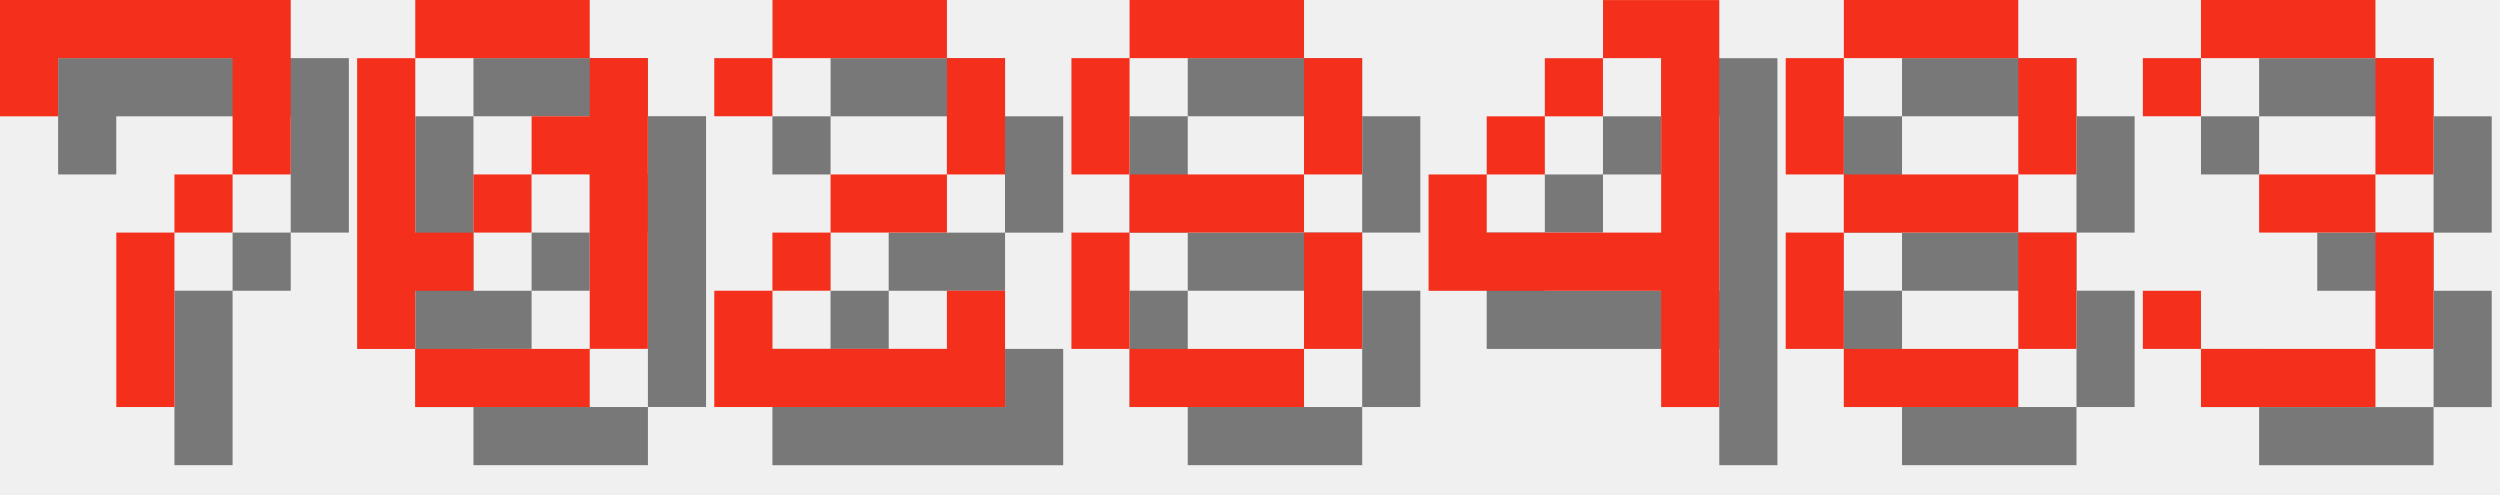
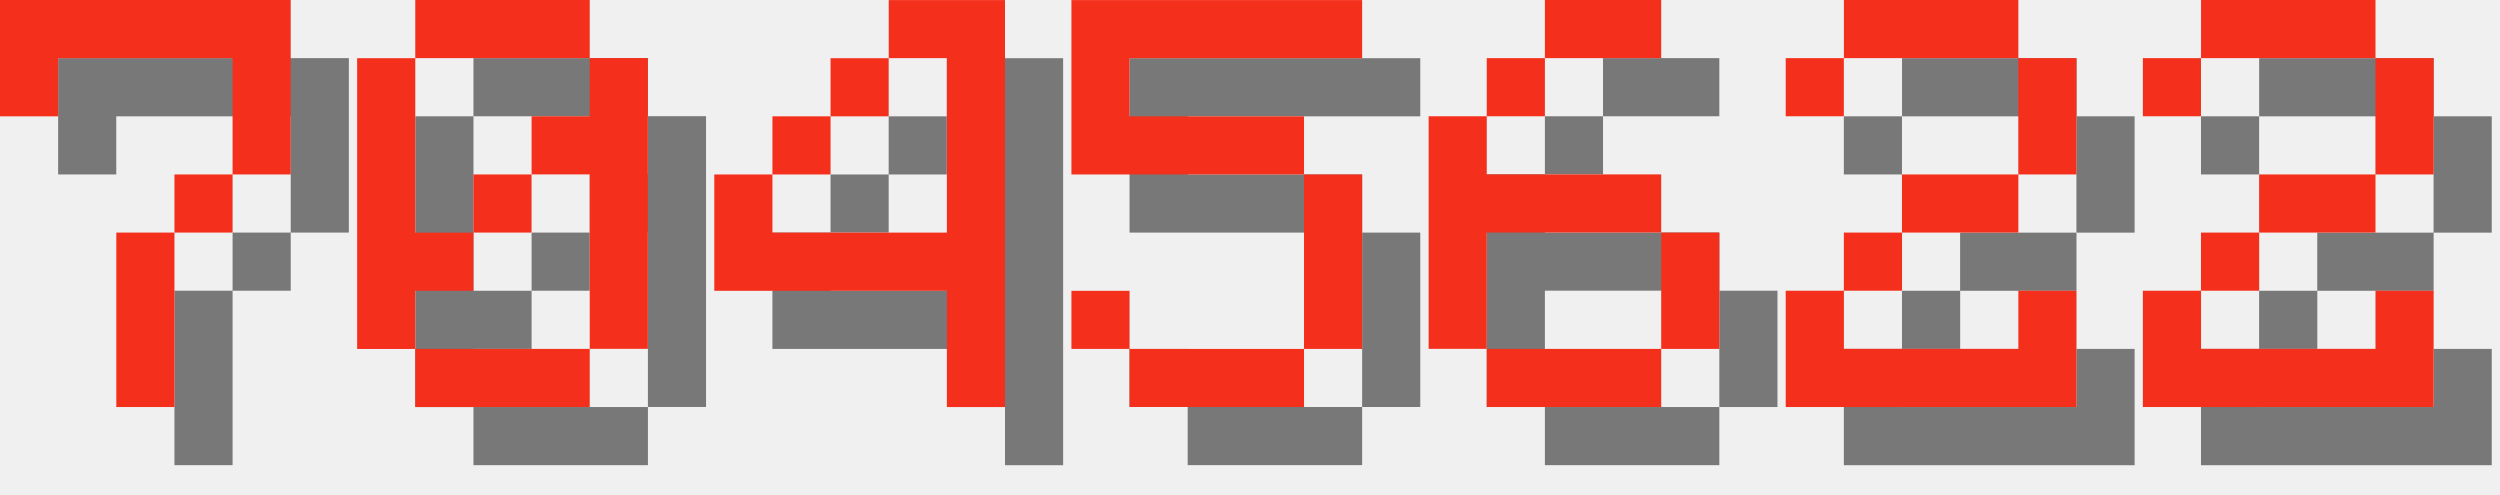
<svg xmlns="http://www.w3.org/2000/svg" version="1.1" width="182.0" height="36">
  <style>
        .text-foreground {
            fill: #F4301C;
        }
        .text-shadow {
            fill: #000000;
            fill-opacity: 0.5;
        }
    </style>
  <g class="digit" id="digit_7" transform="translate(0.0, 0), scale(4)">
    <path id="digit_7_shadow" class="text-shadow" d="m1.058 1.058 2e-6 2.117h1.058v-1.058h3.175v1.058l2e-7 1.058h-1.058v1.058h-1.058l4e-7 3.175 1.058 1e-7v-3.175h1.058v-1.058h1.058l5e-7 -1.058v-2.117z" fill-opacity=".5" style="paint-order:stroke fill markers" />
    <path id="digit_7_fg" class="text-foreground" d="m0 0 2e-6 2.117h1.058v-1.058h3.175v1.058l2e-7 1.058h-1.058v1.058h-1.058l4e-7 3.175 1.058 1e-7v-3.175h1.058v-1.058h1.058l5e-7 -1.058v-2.117z" fill="#fff" style="paint-order:stroke fill markers" />
  </g>
  <g class="digit" id="digit_0" transform="translate(26.0, 0), scale(4)">
    <path id="digit_0_shadow" class="text-shadow" d="m2.117 1.058v1.058h3.175v-1.058h-3.175zm3.175 1.058v1.058h-1.058v1.058h1.058v3.175h1.058v-5.292h-1.058zm0 5.292h-3.175v1.058h3.175v-1.058zm-3.175 0v-1.058h1.058v-1.058h-1.058v-3.175h-1.058v5.292h1.058zm1.058-2.117h1.058v-1.058h-1.058v1.058z" fill-opacity=".5" style="paint-order:stroke fill markers" />
    <path id="digit_0_fg" class="text-foreground" d="m1.058 0v1.058h3.175v-1.058h-3.175zm3.175 1.058v1.058h-1.058v1.058h1.058v3.175h1.058v-5.292h-1.058zm0 5.292h-3.175v1.058h3.175v-1.058zm-3.175 0v-1.058h1.058v-1.058h-1.058v-3.175h-1.058v5.292h1.058zm1.058-2.117h1.058v-1.058h-1.058v1.058z" fill="#fff" style="paint-order:stroke fill markers" />
  </g>
-   <g class="digit" id="digit_2" transform="translate(52.0, 0), scale(4)">
+   <g class="digit" id="digit_4" transform="translate(52.0, 0), scale(4)">
+     <path id="digit_4_shadow" class="text-shadow" d="m4.233 1.058v1.058h1.058v3.175h-3.175v-1.058h-1.058v2.117h4.233v2.117h1.058v-7.408h-2.117zm-2.117 3.175h1.058v-1.058h-1.058v1.058zm1.058-1.058h1.058v-1.058h-1.058v1.058z" fill-opacity=".5" style="paint-order:stroke fill markers" />
+     <path id="digit_4_fg" class="text-foreground" d="m3.175 0v1.058h1.058v3.175h-3.175v-1.058h-1.058v2.117h4.233v2.117h1.058v-7.408h-2.117zm-2.117 3.175h1.058v-1.058h-1.058v1.058zm1.058-1.058h1.058v-1.058h-1.058v1.058z" fill="#fff" style="paint-order:stroke fill markers" />
+   </g>
+   <g class="digit" id="digit_5" transform="translate(78.0, 0), scale(4)">
+     <path id="digit_5_shadow" class="text-shadow" d="m1.058 1.058v3.175h4.233v3.175h-3.175v-1.058h-1.058v1.058h1.058v1.058h3.175v-1.058h1.058v-3.175h-1.058v-1.058h-3.175v-1.058h4.233v-1.058h-5.292z" fill-opacity=".5" style="paint-order:stroke fill markers" />
+     <path id="digit_5_fg" class="text-foreground" d="m0 0v3.175h4.233v3.175h-3.175v-1.058h-1.058v1.058h1.058v1.058h3.175v-1.058h1.058v-3.175h-1.058v-1.058h-3.175v-1.058h4.233v-1.058h-5.292z" fill="#fff" style="paint-order:stroke fill markers" />
+   </g>
+   <g class="digit" id="digit_6" transform="translate(104.0, 0), scale(4)">
+     <path id="digit_6_shadow" class="text-shadow" d="m3.175 1.058v1.058h2.117v-1.058h-2.117zm0 1.058h-1.058v1.058h1.058v-1.058zm-1.058 1.058h-1.058v4.233h1.058v-2.117h3.175v-1.058h-3.175v-1.058zm3.175 2.117v2.117h1.058v-2.117h-1.058zm0 2.117h-3.175v1.058h3.175v-1.058z" fill-opacity=".5" style="paint-order:stroke fill markers" />
+     <path id="digit_6_fg" class="text-foreground" d="m2.117 0v1.058h2.117v-1.058h-2.117zm0 1.058h-1.058v1.058h1.058v-1.058zm-1.058 1.058h-1.058v4.233h1.058v-2.117h3.175v-1.058h-3.175v-1.058zm3.175 2.117v2.117h1.058v-2.117h-1.058zm0 2.117h-3.175v1.058h3.175v-1.058z" fill="#fff" style="paint-order:stroke fill markers" />
+   </g>
+   <g class="digit" id="digit_2" transform="translate(130.0, 0), scale(4)">
    <path id="digit_2_shadow" class="text-shadow" d="m1.058 2.117v1.058h1.058v-1.058h3.175v2.117h-2.117v1.058h-1.058v1.058h-1.058v2.117h5.292v-2.117h-1.058v1.058h-3.175v-1.058h1.058v-1.058h2.117v-1.058h1.058v-2.117h-1.058v-1.058h-3.175v1.058h-1.058z" fill-opacity=".5" style="paint-order:stroke fill markers" />
    <path id="digit_2_fg" class="text-foreground" d="m0 1.058v1.058h1.058v-1.058h3.175v2.117h-2.117v1.058h-1.058v1.058h-1.058v2.117h5.292v-2.117h-1.058v1.058h-3.175v-1.058h1.058v-1.058h2.117v-1.058h1.058v-2.117h-1.058v-1.058h-3.175v1.058h-1.058z" fill="#fff" style="paint-order:stroke fill markers" />
  </g>
-   <g class="digit" id="digit_8" transform="translate(78.0, 0), scale(4)">
-     <path id="digit_8_shadow" class="text-shadow" d="m2.117 1.058v1.058h3.175v-1.058h-3.175zm3.175 1.058v2.117h1.058v-2.117h-1.058zm0 2.117h-3.175v1.058h3.175v-1.058zm0 1.058v2.117h1.058v-2.117h-1.058zm0 2.117h-3.175v1.058h3.175v-1.058zm-3.175 0v-2.117h-1.058v2.117h1.058zm0-3.175v-2.117h-1.058v2.117h1.058z" fill-opacity=".5" style="paint-order:stroke fill markers" />
-     <path id="digit_8_fg" class="text-foreground" d="m1.058 0v1.058h3.175v-1.058h-3.175zm3.175 1.058v2.117h1.058v-2.117h-1.058zm0 2.117h-3.175v1.058h3.175v-1.058zm0 1.058v2.117h1.058v-2.117h-1.058zm0 2.117h-3.175v1.058h3.175v-1.058zm-3.175 0v-2.117h-1.058v2.117h1.058zm0-3.175v-2.117h-1.058v2.117h1.058z" fill="#fff" style="paint-order:stroke fill markers" />
-   </g>
-   <g class="digit" id="digit_4" transform="translate(104.0, 0), scale(4)">
-     <path id="digit_4_shadow" class="text-shadow" d="m4.233 1.058v1.058h1.058v3.175h-3.175v-1.058h-1.058v2.117h4.233v2.117h1.058v-7.408h-2.117zm-2.117 3.175h1.058v-1.058h-1.058v1.058zm1.058-1.058h1.058v-1.058h-1.058v1.058z" fill-opacity=".5" style="paint-order:stroke fill markers" />
-     <path id="digit_4_fg" class="text-foreground" d="m3.175 0v1.058h1.058v3.175h-3.175v-1.058h-1.058v2.117h4.233v2.117h1.058v-7.408h-2.117zm-2.117 3.175h1.058v-1.058h-1.058v1.058zm1.058-1.058h1.058v-1.058h-1.058v1.058z" fill="#fff" style="paint-order:stroke fill markers" />
-   </g>
-   <g class="digit" id="digit_8" transform="translate(130.0, 0), scale(4)">
-     <path id="digit_8_shadow" class="text-shadow" d="m2.117 1.058v1.058h3.175v-1.058h-3.175zm3.175 1.058v2.117h1.058v-2.117h-1.058zm0 2.117h-3.175v1.058h3.175v-1.058zm0 1.058v2.117h1.058v-2.117h-1.058zm0 2.117h-3.175v1.058h3.175v-1.058zm-3.175 0v-2.117h-1.058v2.117h1.058zm0-3.175v-2.117h-1.058v2.117h1.058z" fill-opacity=".5" style="paint-order:stroke fill markers" />
-     <path id="digit_8_fg" class="text-foreground" d="m1.058 0v1.058h3.175v-1.058h-3.175zm3.175 1.058v2.117h1.058v-2.117h-1.058zm0 2.117h-3.175v1.058h3.175v-1.058zm0 1.058v2.117h1.058v-2.117h-1.058zm0 2.117h-3.175v1.058h3.175v-1.058zm-3.175 0v-2.117h-1.058v2.117h1.058zm0-3.175v-2.117h-1.058v2.117h1.058z" fill="#fff" style="paint-order:stroke fill markers" />
-   </g>
-   <g class="digit" id="digit_3" transform="translate(156.0, 0), scale(4)">
-     <path id="digit_3_shadow" class="text-shadow" d="m1.058 2.117v1.058h1.058v-1.058h3.175v2.117h-2.117v1.058h2.117v2.117h-3.175v-1.058h-1.058v1.058h1.058v1.058h3.175v-1.058h1.058v-2.117h-1.058v-1.058h1.058v-2.117h-1.058v-1.058h-3.175v1.058h-1.058z" fill-opacity=".5" style="paint-order:stroke fill markers" />
-     <path id="digit_3_fg" class="text-foreground" d="m0 1.058v1.058h1.058v-1.058h3.175v2.117h-2.117v1.058h2.117v2.117h-3.175v-1.058h-1.058v1.058h1.058v1.058h3.175v-1.058h1.058v-2.117h-1.058v-1.058h1.058v-2.117h-1.058v-1.058h-3.175v1.058h-1.058z" fill="#fff" style="paint-order:stroke fill markers" />
+   <g class="digit" id="digit_2" transform="translate(156.0, 0), scale(4)">
+     <path id="digit_2_shadow" class="text-shadow" d="m1.058 2.117v1.058h1.058v-1.058h3.175v2.117h-2.117v1.058h-1.058v1.058h-1.058v2.117h5.292v-2.117h-1.058v1.058h-3.175v-1.058h1.058v-1.058h2.117v-1.058h1.058v-2.117h-1.058v-1.058h-3.175v1.058h-1.058z" fill-opacity=".5" style="paint-order:stroke fill markers" />
+     <path id="digit_2_fg" class="text-foreground" d="m0 1.058v1.058h1.058v-1.058h3.175v2.117h-2.117v1.058h-1.058v1.058h-1.058v2.117h5.292v-2.117h-1.058v1.058h-3.175v-1.058h1.058v-1.058h2.117v-1.058h1.058v-2.117h-1.058v-1.058h-3.175v1.058h-1.058z" fill="#fff" style="paint-order:stroke fill markers" />
  </g>
</svg>
